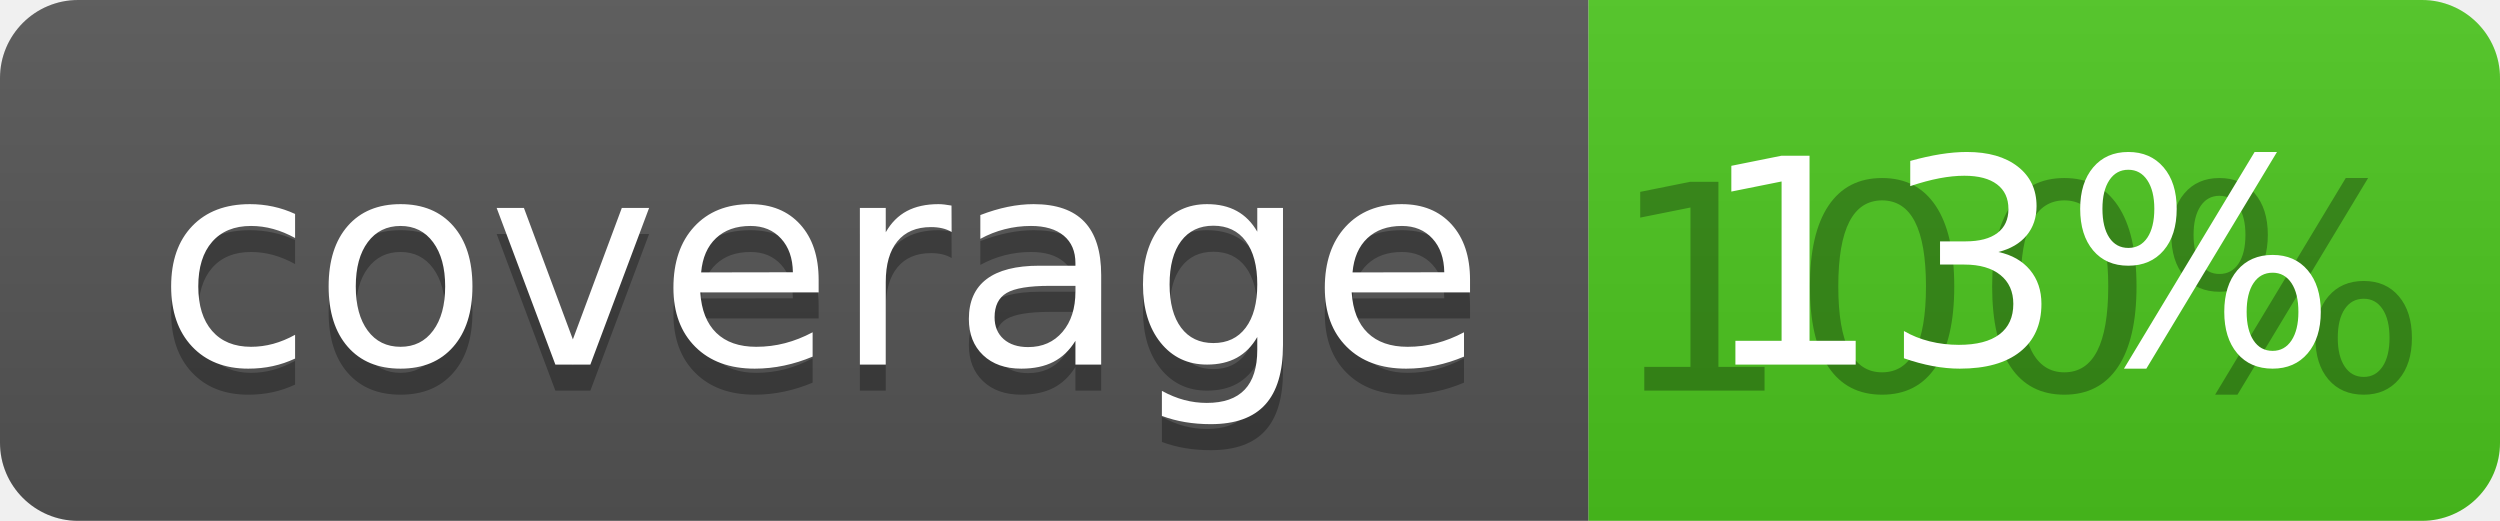
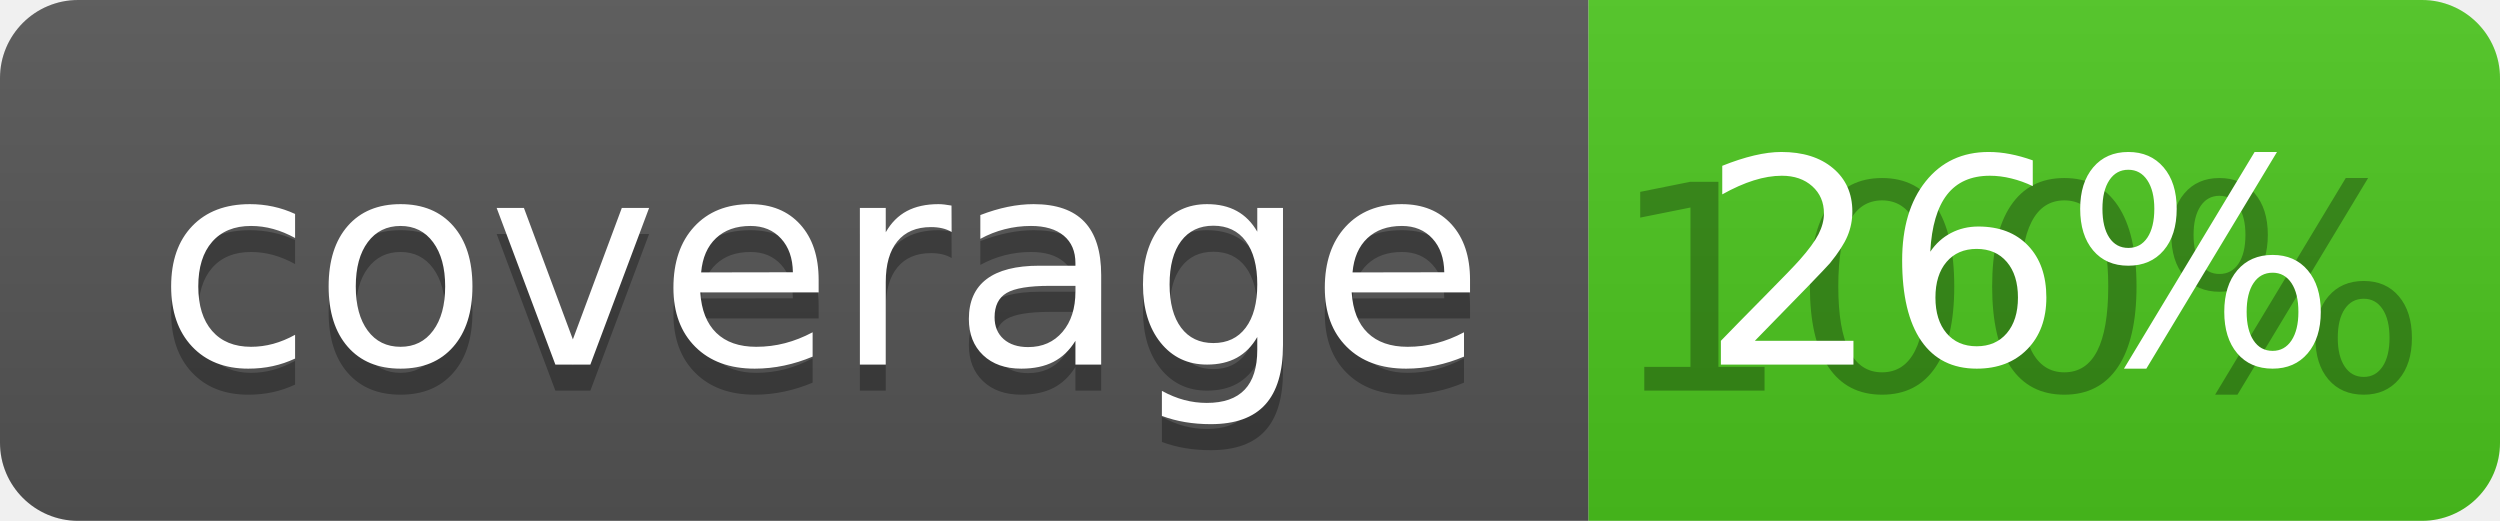
<svg xmlns="http://www.w3.org/2000/svg" width="96" height="20">
  <linearGradient id="b" x2="0" y2="100%">
    <stop offset="0" stop-color="#bbb" stop-opacity=".1" />
    <stop offset="1" stop-opacity=".1" />
  </linearGradient>
  <clipPath id="a">
    <rect width="96" height="20" rx="3" fill="#fff" />
  </clipPath>
  <g clip-path="url(#a)">
    <path fill="#555" d="M0 0h61v20H0z" />
    <path fill="#4CC61E" d="M61 0h35v20H61z" />
    <path fill="url(#b)" d="M0 0h96v20H0z" />
  </g>
  <g fill="#fff" text-anchor="middle" font-family="DejaVu Sans,Verdana,Geneva,sans-serif" font-size="110">
    <text x="315" y="150" fill="#010101" fill-opacity=".3" transform="scale(.1)" textLength="510">coverage</text>
    <text x="315" y="140" transform="scale(.1)" textLength="510">coverage</text>
    <text x="775" y="150" fill="#010101" fill-opacity=".3" transform="scale(.1)" textLength="250">100%</text>
-     <text x="775" y="140" transform="scale(.1)" textLength="250">13%</text>
+     <text x="775" y="140" transform="scale(.1)" textLength="250">26%</text>
  </g>
</svg>
